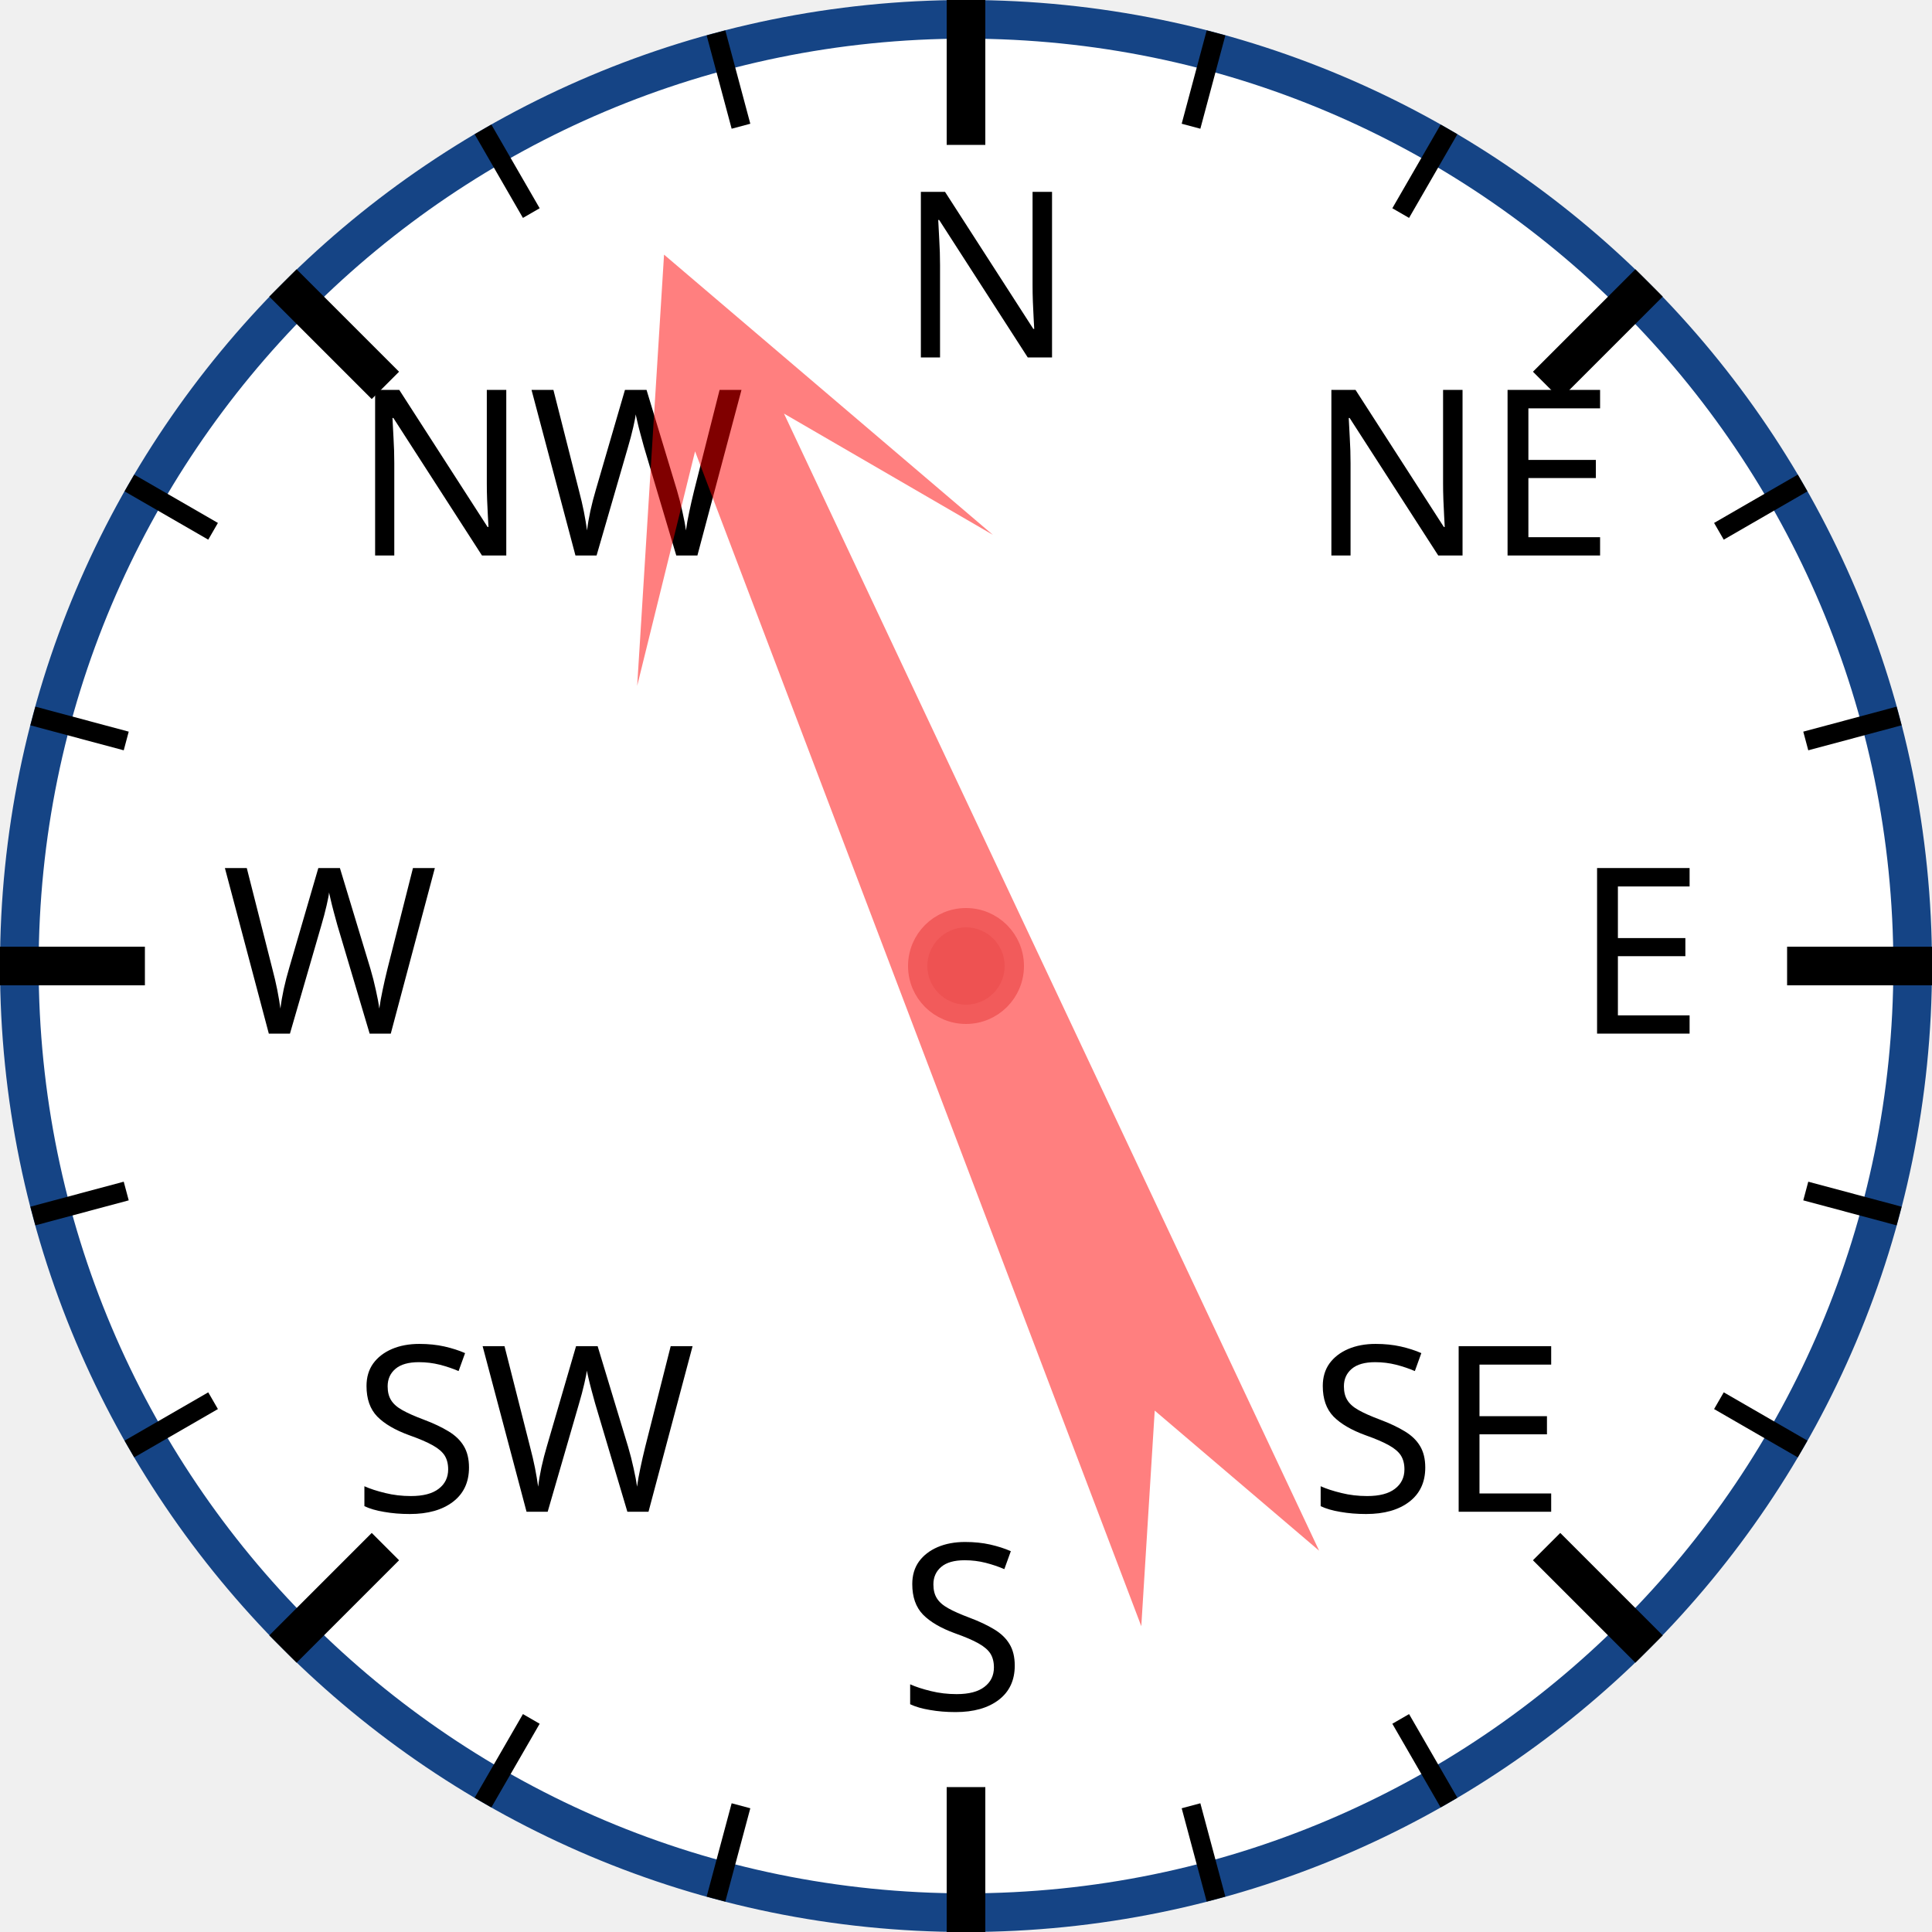
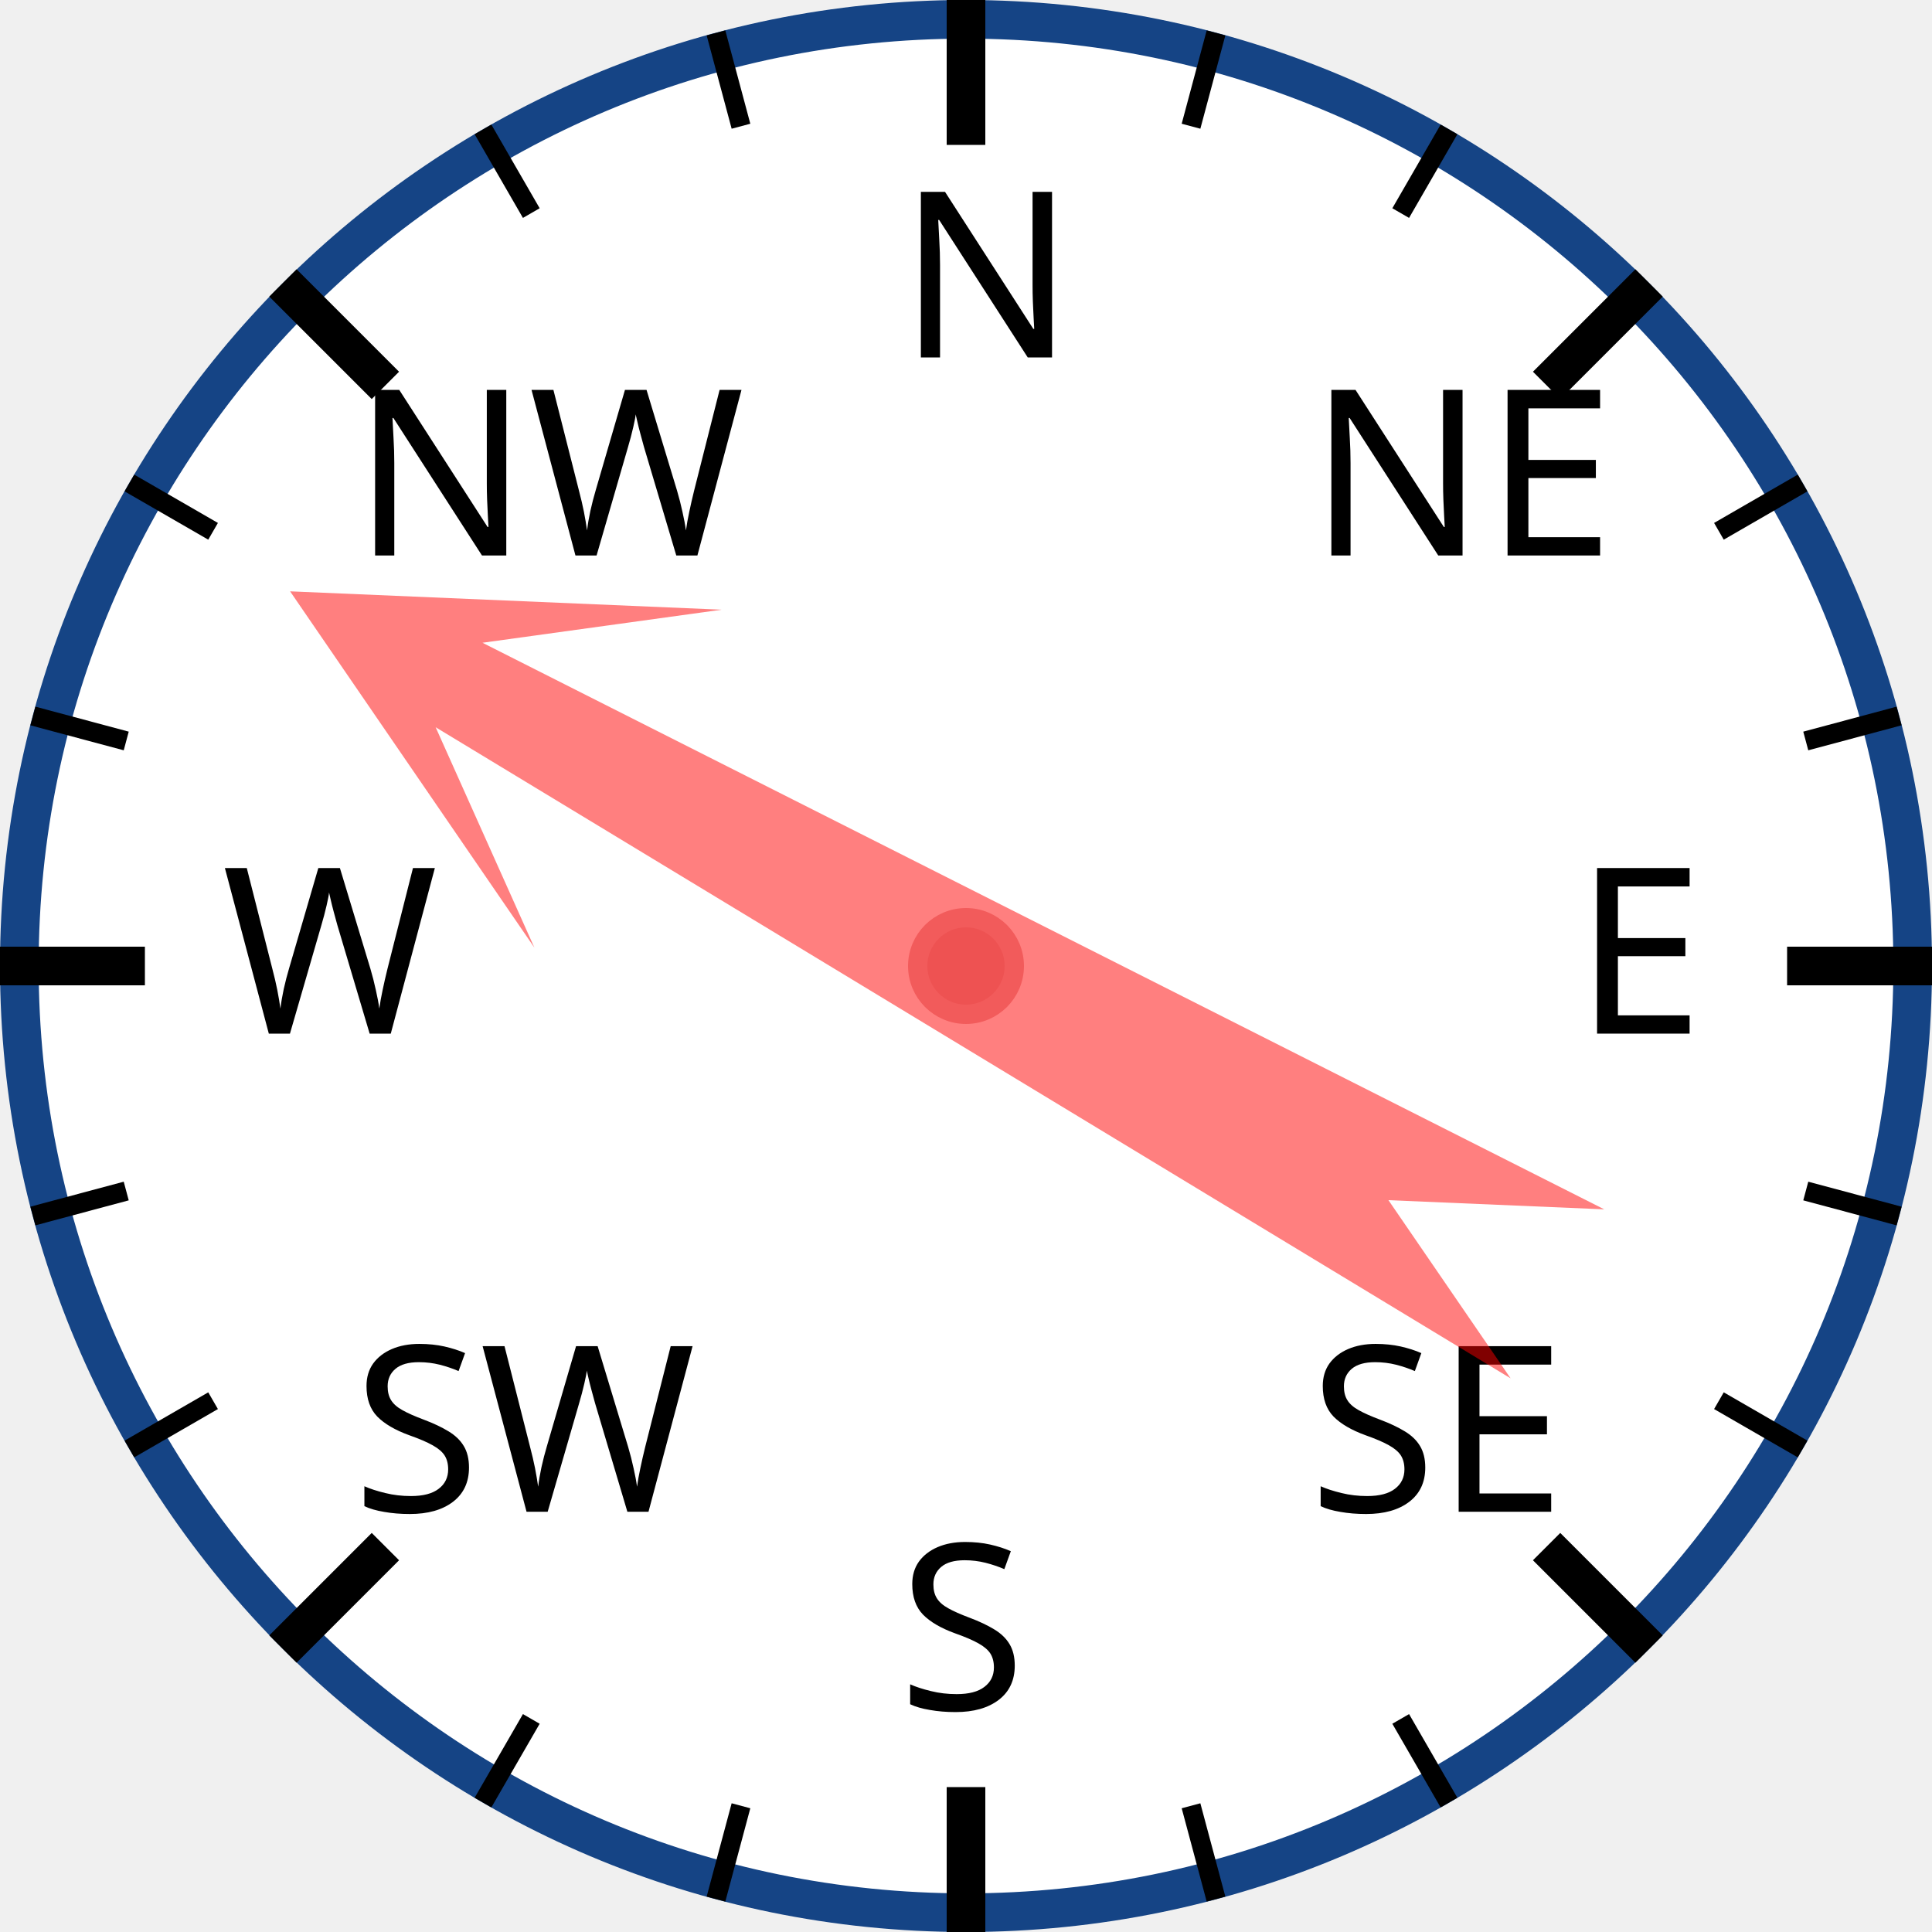
<svg xmlns="http://www.w3.org/2000/svg" width="120px" height="120px" viewBox="0 0 200 200">
  <circle cx="100" cy="100" r="98" style="fill: white; stroke: #154485; stroke-width: 4;" />
  <text x="93.0" y="37.0" style="font-family: sans-serif; font-size: 18pt;">N</text>
  <line x1="100.0" y1="0.0" x2="100.0" y2="15.0" style="stroke: black; stroke-width: 4;" />
  <line x1="74.118" y1="3.407" x2="76.706" y2="13.067" style="stroke: black; stroke-width: 2;" />
  <line x1="50" y1="13.397" x2="55" y2="22.058" style="stroke: black; stroke-width: 2;" />
  <text x="36.503" y="57.503" style="font-family: sans-serif; font-size: 18pt;">NW</text>
  <line x1="29.289" y1="29.289" x2="39.896" y2="39.896" style="stroke: black; stroke-width: 4;" />
  <line x1="13.397" y1="50" x2="22.058" y2="55" style="stroke: black; stroke-width: 2;" />
  <line x1="3.407" y1="74.118" x2="13.067" y2="76.706" style="stroke: black; stroke-width: 2;" />
  <text x="23.0" y="107.0" style="font-family: sans-serif; font-size: 18pt;">W</text>
  <line x1="0.0" y1="100.0" x2="15.0" y2="100.0" style="stroke: black; stroke-width: 4;" />
  <line x1="3.407" y1="125.882" x2="13.067" y2="123.294" style="stroke: black; stroke-width: 2;" />
  <line x1="13.397" y1="150" x2="22.058" y2="145" style="stroke: black; stroke-width: 2;" />
  <text x="36.503" y="156.497" style="font-family: sans-serif; font-size: 18pt;">SW</text>
  <line x1="29.289" y1="170.711" x2="39.896" y2="160.104" style="stroke: black; stroke-width: 4;" />
  <line x1="50" y1="186.603" x2="55" y2="177.942" style="stroke: black; stroke-width: 2;" />
  <line x1="74.118" y1="196.593" x2="76.706" y2="186.933" style="stroke: black; stroke-width: 2;" />
  <text x="93" y="177.0" style="font-family: sans-serif; font-size: 18pt;">S</text>
  <line x1="100" y1="200.0" x2="100" y2="185.0" style="stroke: black; stroke-width: 4;" />
  <line x1="125.882" y1="196.593" x2="123.294" y2="186.933" style="stroke: black; stroke-width: 2;" />
  <line x1="150.0" y1="186.603" x2="145.0" y2="177.942" style="stroke: black; stroke-width: 2;" />
  <text x="135.497" y="156.497" style="font-family: sans-serif; font-size: 18pt;">SE</text>
  <line x1="170.711" y1="170.711" x2="160.104" y2="160.104" style="stroke: black; stroke-width: 4;" />
  <line x1="186.603" y1="150" x2="177.942" y2="145" style="stroke: black; stroke-width: 2;" />
  <line x1="196.593" y1="125.882" x2="186.933" y2="123.294" style="stroke: black; stroke-width: 2;" />
  <text x="163.0" y="107" style="font-family: sans-serif; font-size: 18pt;">E</text>
  <line x1="200.0" y1="100" x2="185.0" y2="100" style="stroke: black; stroke-width: 4;" />
  <line x1="196.593" y1="74.118" x2="186.933" y2="76.706" style="stroke: black; stroke-width: 2;" />
  <line x1="186.603" y1="50" x2="177.942" y2="55" style="stroke: black; stroke-width: 2;" />
  <text x="135.497" y="57.503" style="font-family: sans-serif; font-size: 18pt;">NE</text>
  <line x1="170.711" y1="29.289" x2="160.104" y2="39.896" style="stroke: black; stroke-width: 4;" />
  <line x1="150" y1="13.397" x2="145" y2="22.058" style="stroke: black; stroke-width: 2;" />
  <line x1="125.882" y1="3.407" x2="123.294" y2="13.067" style="stroke: black; stroke-width: 2;" />
-   <polygon points="100 20 120 60 105 40 110 170 100 150 90 170 95 40 80 60" style="fill: red; fill-opacity: 0.5;" transform="rotate(337,100,100)" />
+   <polygon points="100 20 120 60 105 40 110 170 100 150 90 170 95 40 80 60" style="fill: red; fill-opacity: 0.5;" transform="rotate(299,100,100)" />
  <circle cx="100" cy="100" r="5" style="fill: #EE5252; stroke: #F25B5B; stroke-width: 2;" />
</svg>
